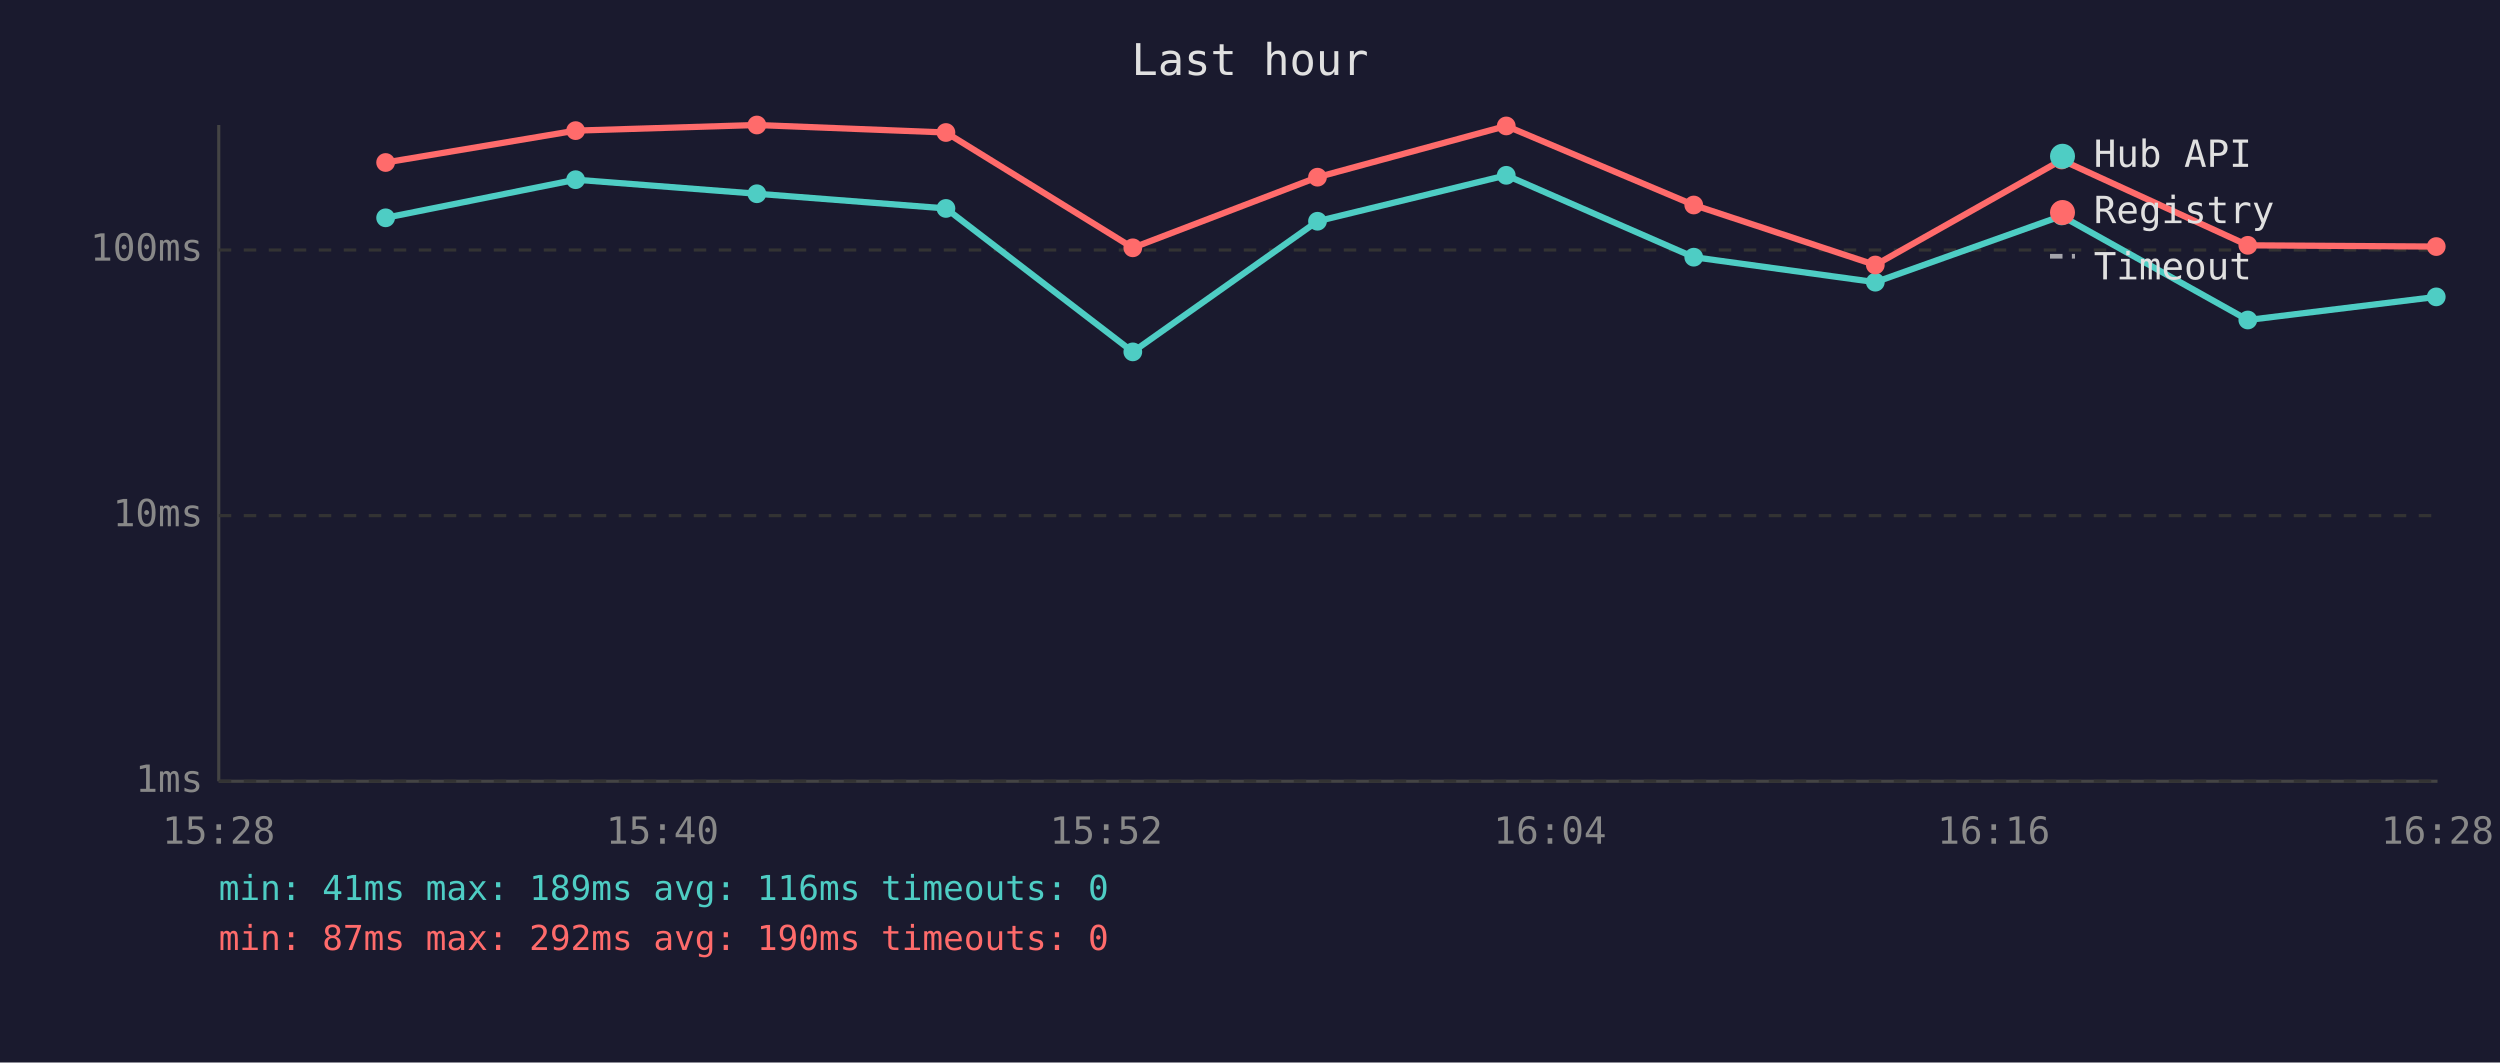
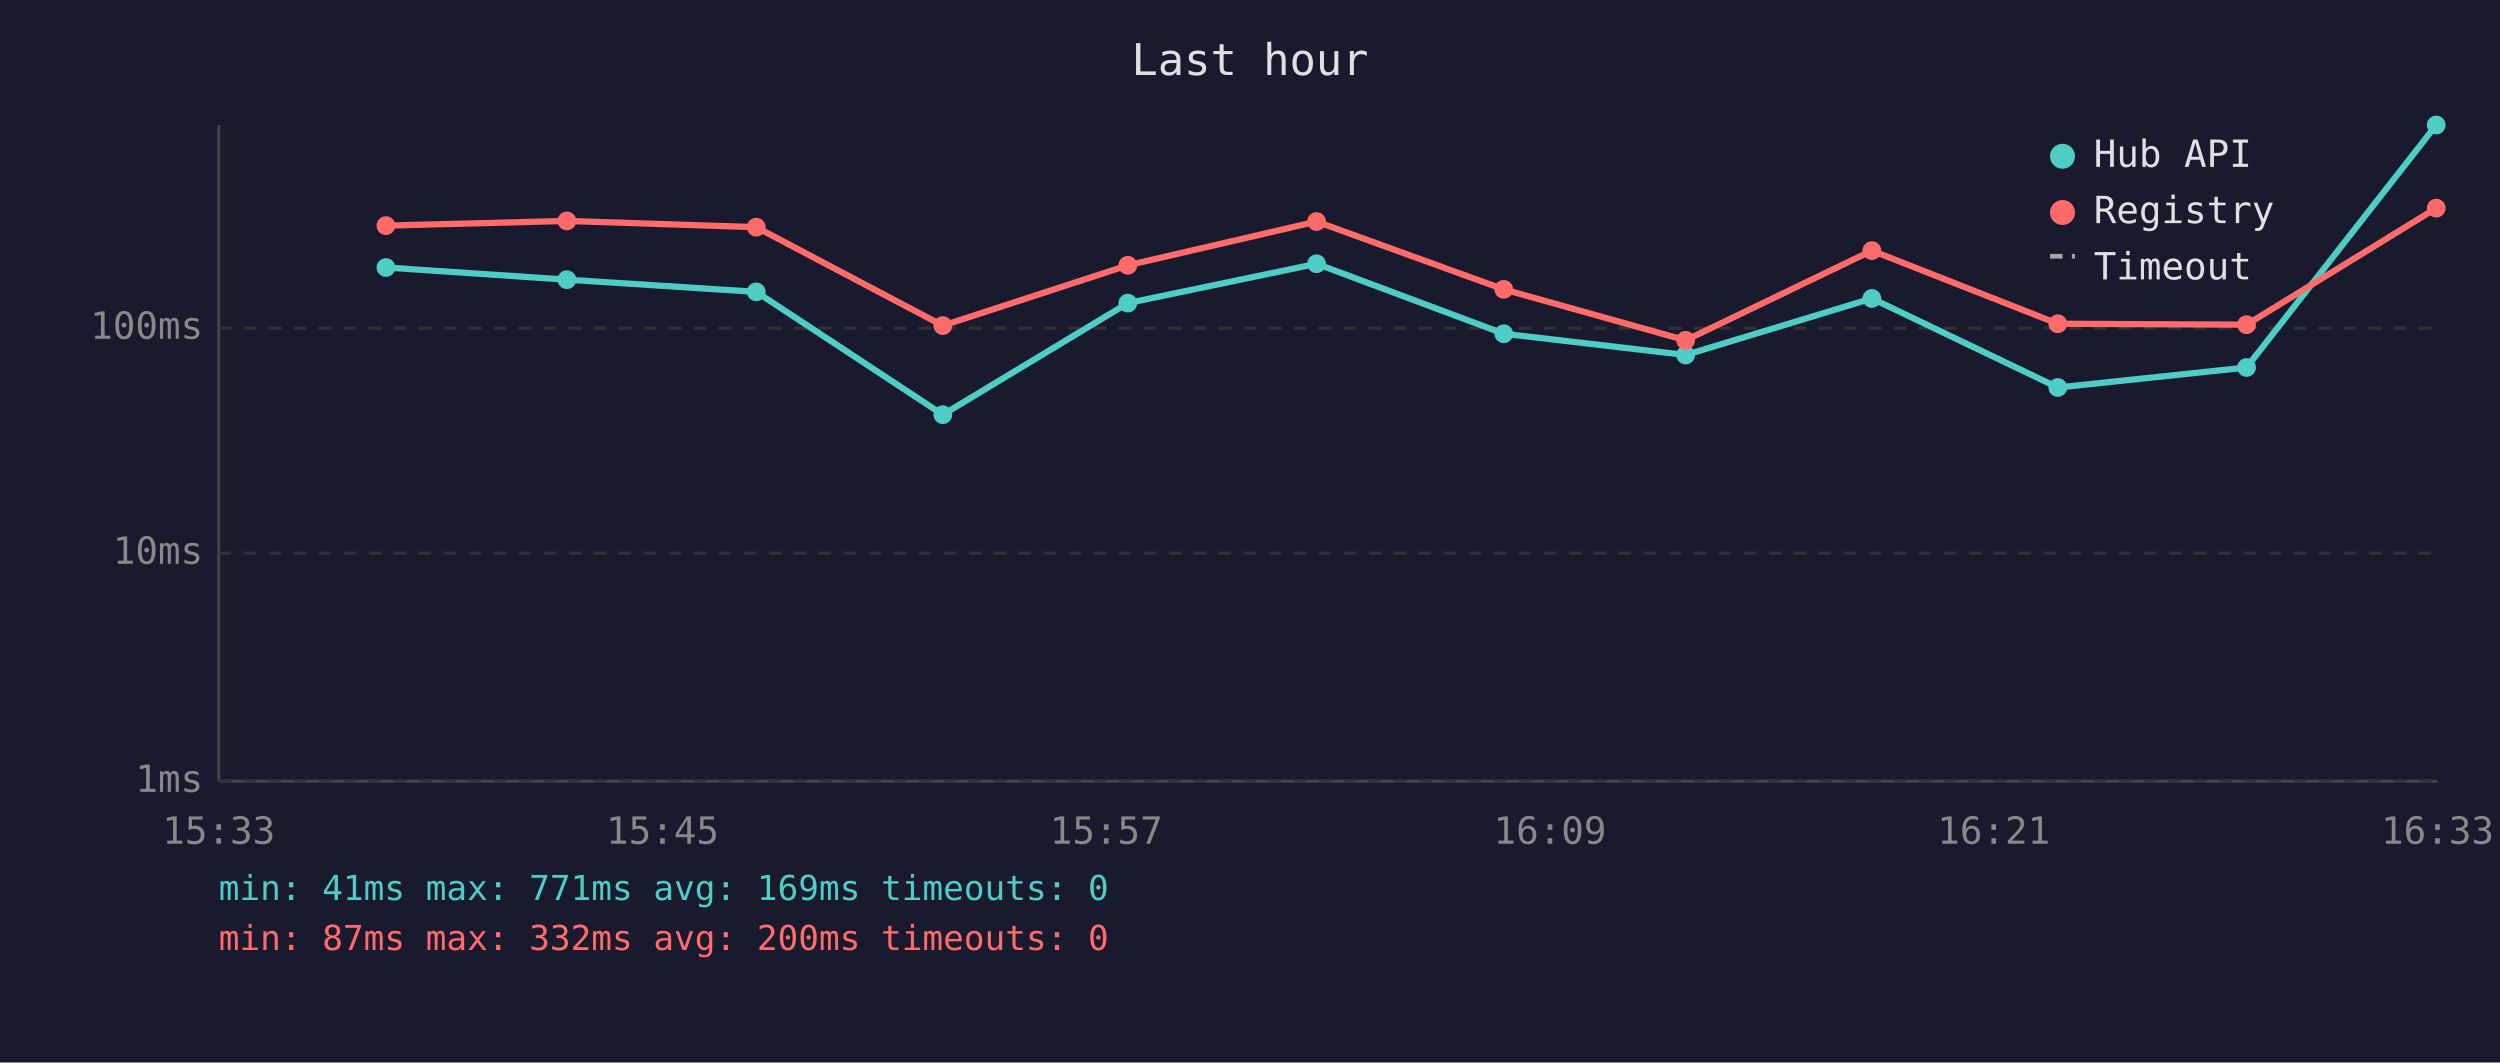
<svg xmlns="http://www.w3.org/2000/svg" viewBox="0 0 800 340" font-family="monospace" font-size="12">
  <rect width="800" height="340" fill="#1a1a2e" />
  <text x="400" y="24" fill="#e0e0e0" font-size="14" text-anchor="middle">Last hour</text>
  <line x1="70" y1="40" x2="70" y2="250" stroke="#444" stroke-width="1" />
  <line x1="70" y1="250" x2="780" y2="250" stroke="#444" stroke-width="1" />
  <line x1="70" y1="250" x2="780" y2="250" stroke="#333" stroke-width="1" stroke-dasharray="4" />
  <text x="65" y="250" fill="#888" text-anchor="end" dominant-baseline="middle">1ms</text>
-   <line x1="70" y1="165" x2="780" y2="165" stroke="#333" stroke-width="1" stroke-dasharray="4" />
-   <text x="65" y="165" fill="#888" text-anchor="end" dominant-baseline="middle">10ms</text>
-   <line x1="70" y1="80" x2="780" y2="80" stroke="#333" stroke-width="1" stroke-dasharray="4" />
-   <text x="65" y="80" fill="#888" text-anchor="end" dominant-baseline="middle">100ms</text>
-   <text x="70" y="270" fill="#888" text-anchor="middle">15:28</text>
-   <text x="212" y="270" fill="#888" text-anchor="middle">15:40</text>
-   <text x="354" y="270" fill="#888" text-anchor="middle">15:52</text>
-   <text x="496" y="270" fill="#888" text-anchor="middle">16:04</text>
-   <text x="638" y="270" fill="#888" text-anchor="middle">16:16</text>
-   <text x="780" y="270" fill="#888" text-anchor="middle">16:28</text>
-   <polyline points="123.4,69.7 184.2,57.5 242.2,62.0 302.7,66.7 362.5,112.6 421.6,70.8 482.0,56.1 542.0,82.3 600.1,90.3 659.7,69.1 719.3,102.4 779.6,95.0" fill="none" stroke="#4ecdc4" stroke-width="2" opacity="1" />
-   <circle cx="123.4" cy="69.7" r="3" fill="#4ecdc4" />
-   <circle cx="184.2" cy="57.5" r="3" fill="#4ecdc4" />
-   <circle cx="242.2" cy="62.0" r="3" fill="#4ecdc4" />
-   <circle cx="302.7" cy="66.7" r="3" fill="#4ecdc4" />
-   <circle cx="362.5" cy="112.6" r="3" fill="#4ecdc4" />
-   <circle cx="421.6" cy="70.8" r="3" fill="#4ecdc4" />
-   <circle cx="482.0" cy="56.1" r="3" fill="#4ecdc4" />
-   <circle cx="542.0" cy="82.3" r="3" fill="#4ecdc4" />
-   <circle cx="600.1" cy="90.3" r="3" fill="#4ecdc4" />
-   <circle cx="659.7" cy="69.1" r="3" fill="#4ecdc4" />
-   <circle cx="719.3" cy="102.4" r="3" fill="#4ecdc4" />
-   <circle cx="779.6" cy="95.0" r="3" fill="#4ecdc4" />
-   <polyline points="123.4,52.0 184.2,41.8 242.2,40.0 302.7,42.4 362.5,79.3 421.6,56.7 482.0,40.3 542.0,65.6 600.1,84.8 659.7,51.2 719.3,78.5 779.6,78.9" fill="none" stroke="#ff6b6b" stroke-width="2" opacity="1" />
-   <circle cx="123.4" cy="52.0" r="3" fill="#ff6b6b" />
-   <circle cx="184.2" cy="41.8" r="3" fill="#ff6b6b" />
-   <circle cx="242.2" cy="40.0" r="3" fill="#ff6b6b" />
-   <circle cx="302.7" cy="42.4" r="3" fill="#ff6b6b" />
-   <circle cx="362.5" cy="79.3" r="3" fill="#ff6b6b" />
-   <circle cx="421.6" cy="56.7" r="3" fill="#ff6b6b" />
-   <circle cx="482.0" cy="40.3" r="3" fill="#ff6b6b" />
-   <circle cx="542.0" cy="65.6" r="3" fill="#ff6b6b" />
-   <circle cx="600.1" cy="84.8" r="3" fill="#ff6b6b" />
-   <circle cx="659.7" cy="51.2" r="3" fill="#ff6b6b" />
-   <circle cx="719.3" cy="78.5" r="3" fill="#ff6b6b" />
-   <circle cx="779.6" cy="78.9" r="3" fill="#ff6b6b" />
+   <line x1="70" y1="177" x2="780" y2="177" stroke="#333" stroke-width="1" stroke-dasharray="4" />
+   <text x="65" y="177" fill="#888" text-anchor="end" dominant-baseline="middle">10ms</text>
+   <line x1="70" y1="105" x2="780" y2="105" stroke="#333" stroke-width="1" stroke-dasharray="4" />
+   <text x="65" y="105" fill="#888" text-anchor="end" dominant-baseline="middle">100ms</text>
+   <text x="70" y="270" fill="#888" text-anchor="middle">15:33</text>
+   <text x="212" y="270" fill="#888" text-anchor="middle">15:45</text>
+   <text x="354" y="270" fill="#888" text-anchor="middle">15:57</text>
+   <text x="496" y="270" fill="#888" text-anchor="middle">16:09</text>
+   <text x="638" y="270" fill="#888" text-anchor="middle">16:21</text>
+   <text x="780" y="270" fill="#888" text-anchor="middle">16:33</text>
+   <polyline points="123.5,85.6 181.4,89.5 242.0,93.4 301.7,132.7 360.9,97.0 421.3,84.4 481.2,106.8 539.4,113.6 599.0,95.5 658.5,124.0 718.9,117.6 779.6,40.0" fill="none" stroke="#4ecdc4" stroke-width="2" opacity="1" />
+   <circle cx="123.5" cy="85.6" r="3" fill="#4ecdc4" />
+   <circle cx="181.4" cy="89.5" r="3" fill="#4ecdc4" />
+   <circle cx="242.0" cy="93.4" r="3" fill="#4ecdc4" />
+   <circle cx="301.7" cy="132.7" r="3" fill="#4ecdc4" />
+   <circle cx="360.9" cy="97.0" r="3" fill="#4ecdc4" />
+   <circle cx="421.3" cy="84.4" r="3" fill="#4ecdc4" />
+   <circle cx="481.2" cy="106.8" r="3" fill="#4ecdc4" />
+   <circle cx="539.4" cy="113.6" r="3" fill="#4ecdc4" />
+   <circle cx="599.0" cy="95.5" r="3" fill="#4ecdc4" />
+   <circle cx="658.5" cy="124.0" r="3" fill="#4ecdc4" />
+   <circle cx="718.9" cy="117.6" r="3" fill="#4ecdc4" />
+   <circle cx="779.6" cy="40.0" r="3" fill="#4ecdc4" />
+   <polyline points="123.5,72.2 181.4,70.7 242.0,72.7 301.7,104.2 360.9,84.9 421.3,70.9 481.2,92.6 539.4,108.9 599.0,80.2 658.5,103.6 718.9,103.9 779.6,66.6" fill="none" stroke="#ff6b6b" stroke-width="2" opacity="1" />
+   <circle cx="123.5" cy="72.2" r="3" fill="#ff6b6b" />
+   <circle cx="181.4" cy="70.7" r="3" fill="#ff6b6b" />
+   <circle cx="242.0" cy="72.7" r="3" fill="#ff6b6b" />
+   <circle cx="301.7" cy="104.2" r="3" fill="#ff6b6b" />
+   <circle cx="360.9" cy="84.9" r="3" fill="#ff6b6b" />
+   <circle cx="421.3" cy="70.9" r="3" fill="#ff6b6b" />
+   <circle cx="481.2" cy="92.6" r="3" fill="#ff6b6b" />
+   <circle cx="539.4" cy="108.9" r="3" fill="#ff6b6b" />
+   <circle cx="599.0" cy="80.2" r="3" fill="#ff6b6b" />
+   <circle cx="658.5" cy="103.6" r="3" fill="#ff6b6b" />
+   <circle cx="718.9" cy="103.9" r="3" fill="#ff6b6b" />
+   <circle cx="779.6" cy="66.6" r="3" fill="#ff6b6b" />
  <circle cx="660" cy="50" r="4" fill="#4ecdc4" />
  <text x="670" y="50" fill="#e0e0e0" dominant-baseline="middle">Hub API</text>
  <circle cx="660" cy="68" r="4" fill="#ff6b6b" />
  <text x="670" y="68" fill="#e0e0e0" dominant-baseline="middle">Registry</text>
  <line x1="656" y1="82" x2="664" y2="82" stroke="#e0e0e0" stroke-width="1.5" stroke-dasharray="4,3" opacity="0.7" />
  <text x="670" y="86" fill="#e0e0e0" dominant-baseline="middle">Timeout</text>
-   <text x="70" y="288" fill="#4ecdc4" font-size="11">min: 41ms  max: 189ms  avg: 116ms  timeouts: 0</text>
-   <text x="70" y="304" fill="#ff6b6b" font-size="11">min: 87ms  max: 292ms  avg: 190ms  timeouts: 0</text>
+   <text x="70" y="288" fill="#4ecdc4" font-size="11">min: 41ms  max: 771ms  avg: 169ms  timeouts: 0</text>
+   <text x="70" y="304" fill="#ff6b6b" font-size="11">min: 87ms  max: 332ms  avg: 200ms  timeouts: 0</text>
</svg>
